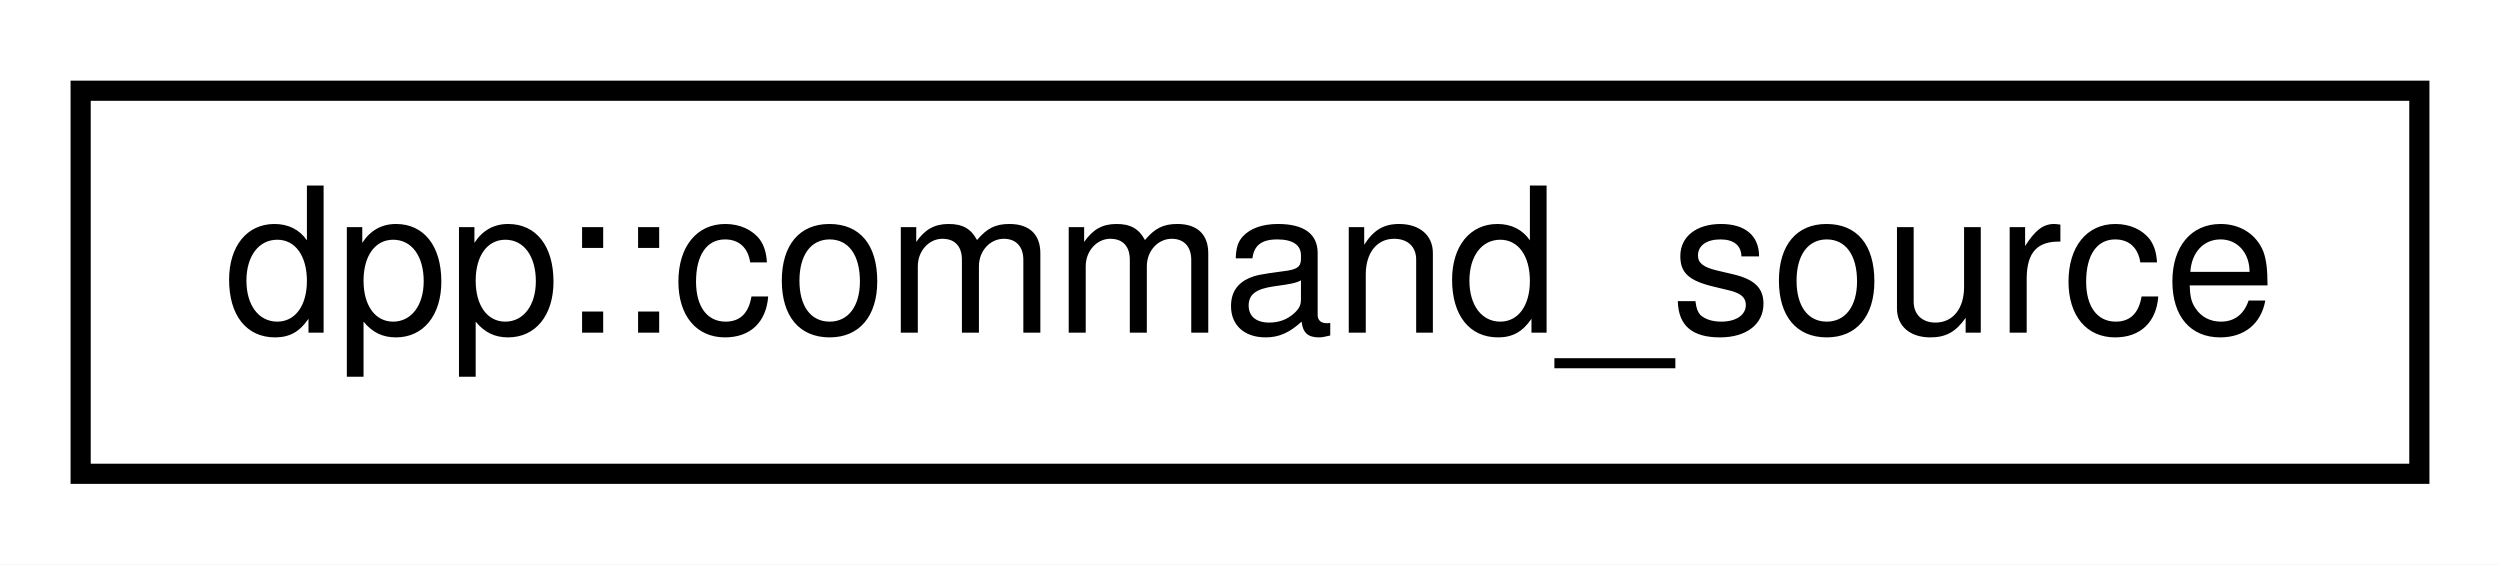
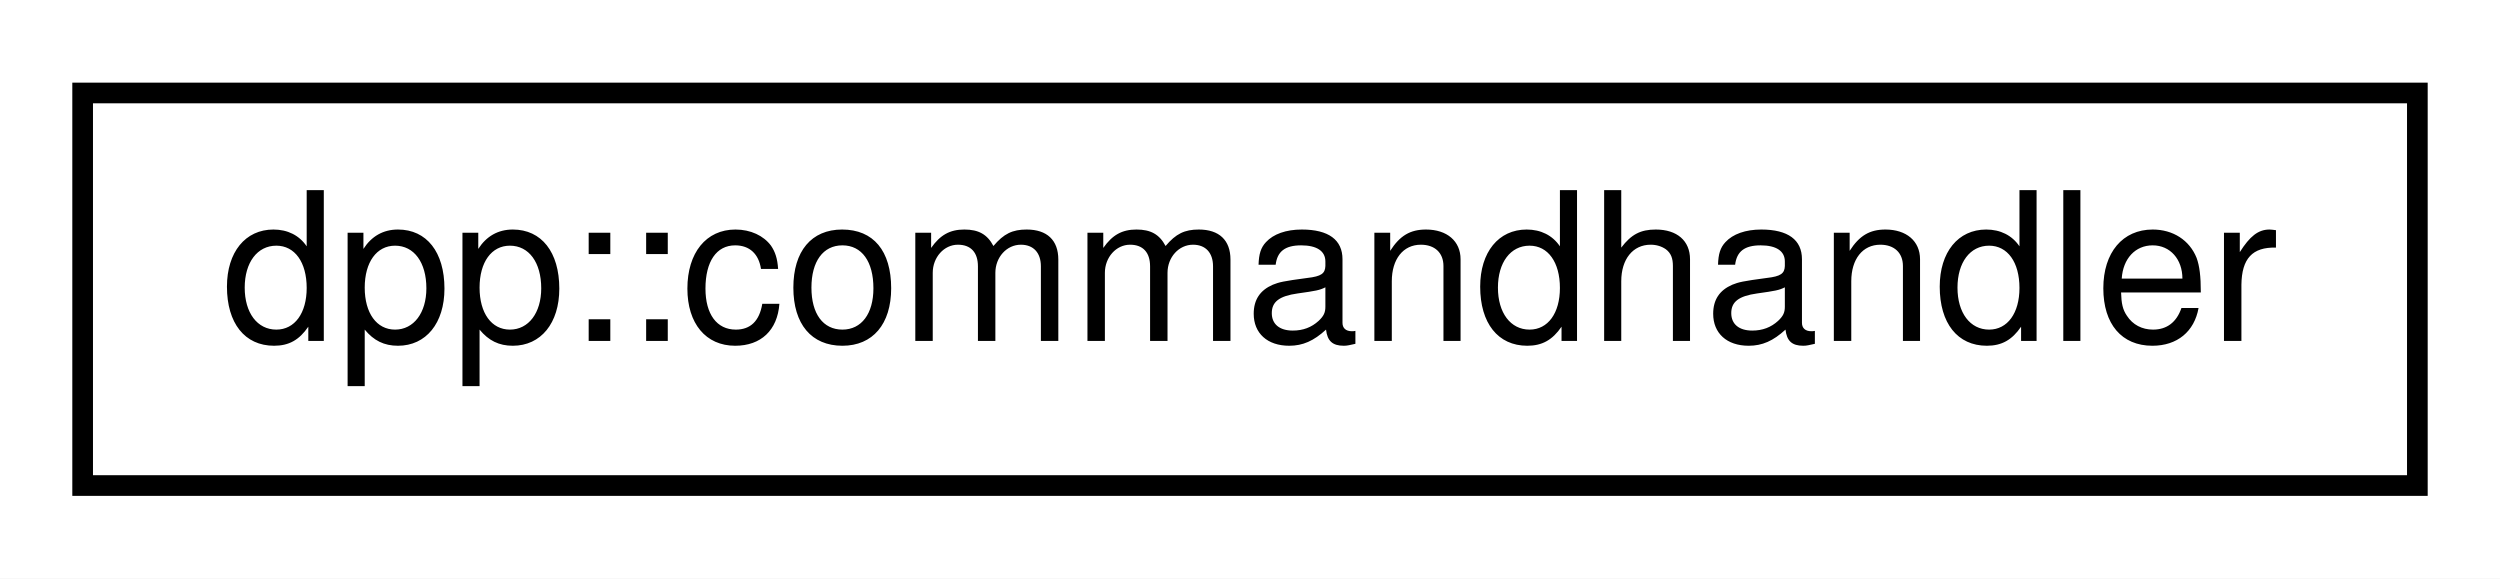
- <svg xmlns="http://www.w3.org/2000/svg" xmlns:xlink="http://www.w3.org/1999/xlink" width="124pt" height="28pt" viewBox="0.00 0.00 124.00 28.00">
+ <svg xmlns="http://www.w3.org/2000/svg" xmlns:xlink="http://www.w3.org/1999/xlink" width="121pt" height="28pt" viewBox="0.00 0.00 121.00 28.00">
  <g id="graph0" class="graph" transform="scale(1 1) rotate(0) translate(4 24)">
-     <polygon fill="white" stroke="none" points="-4,4 -4,-24 120,-24 120,4 -4,4" />
+     <polygon fill="white" stroke="none" points="-4,4 -4,-24 117,-24 117,4 -4,4" />
    <g id="node1" class="node">
      <g id="a_node1">
-         <a xlink:href="structdpp_1_1command__source.html" target="_top" xlink:title="Represents the sending source of a command. This is passed to any command handler and should be passe...">
-           <polygon fill="white" stroke="black" points="-7.10543e-15,-0.5 -7.10543e-15,-19.5 116,-19.5 116,-0.5 -7.10543e-15,-0.5" />
-           <text text-anchor="middle" x="58" y="-7.5" font-family="Helvetica,sans-Serif" font-size="10.00">dpp::command_source</text>
+         <a xlink:href="classdpp_1_1commandhandler.html" target="_top" xlink:title="The commandhandler class represents a group of commands, prefixed or slash commands with handling fun...">
+           <polygon fill="white" stroke="black" points="0,-0.5 0,-19.5 113,-19.5 113,-0.5 0,-0.5" />
+           <text text-anchor="middle" x="56.5" y="-7.5" font-family="Helvetica,sans-Serif" font-size="10.00">dpp::commandhandler</text>
        </a>
      </g>
    </g>
  </g>
</svg>
